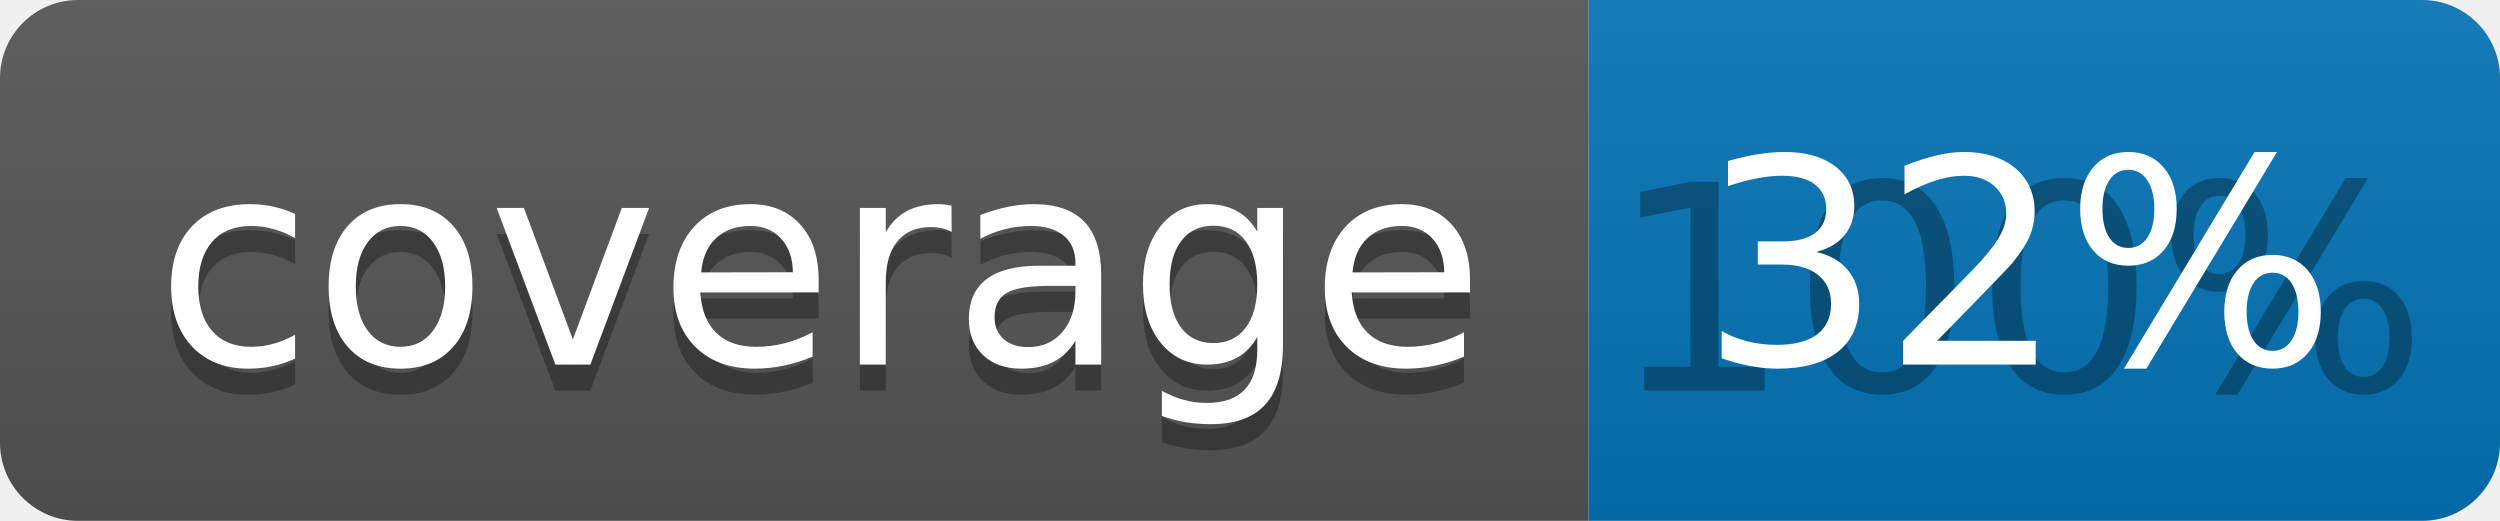
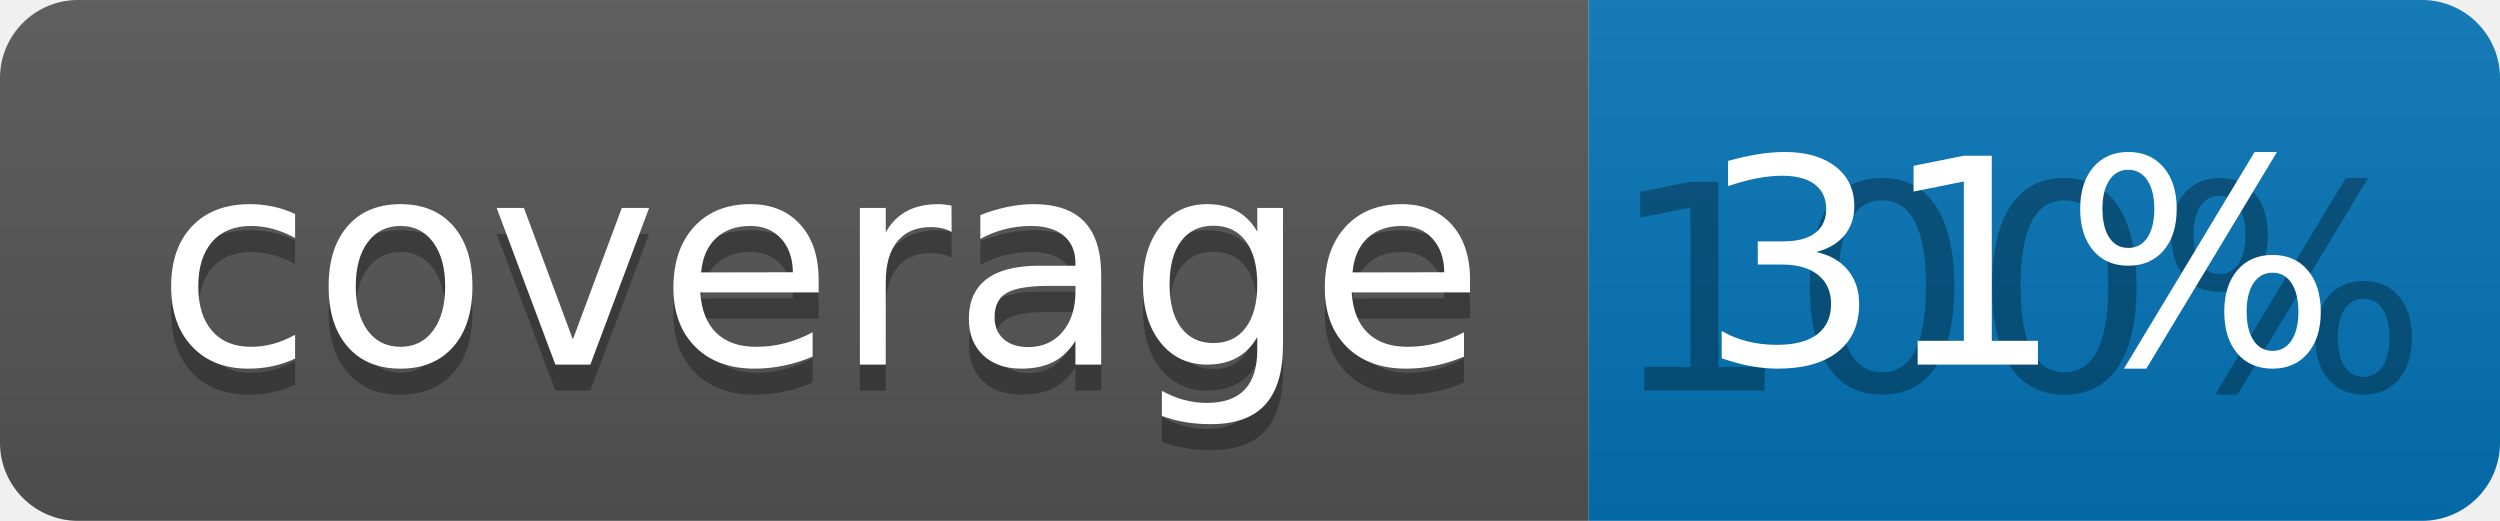
<svg xmlns="http://www.w3.org/2000/svg" width="96" height="20">
  <linearGradient id="b" x2="0" y2="100%">
    <stop offset="0" stop-color="#bbb" stop-opacity=".1" />
    <stop offset="1" stop-opacity=".1" />
  </linearGradient>
  <clipPath id="a">
    <rect width="96" height="20" rx="3" fill="#fff" />
  </clipPath>
  <g clip-path="url(#a)">
    <path fill="#555" d="M0 0h61v20H0z" />
    <path fill="#0374B5" d="M61 0h35v20H61z" />
    <path fill="url(#b)" d="M0 0h96v20H0z" />
  </g>
  <g fill="#fff" text-anchor="middle" font-family="DejaVu Sans,Verdana,Geneva,sans-serif" font-size="110">
    <text x="315" y="150" fill="#010101" fill-opacity=".3" transform="scale(.1)" textLength="510">coverage</text>
    <text x="315" y="140" transform="scale(.1)" textLength="510">coverage</text>
    <text x="775" y="150" fill="#010101" fill-opacity=".3" transform="scale(.1)" textLength="250">100%</text>
-     <text x="775" y="140" transform="scale(.1)" textLength="250">32%</text>
+     <text x="775" y="140" transform="scale(.1)" textLength="250">31%</text>
  </g>
</svg>
